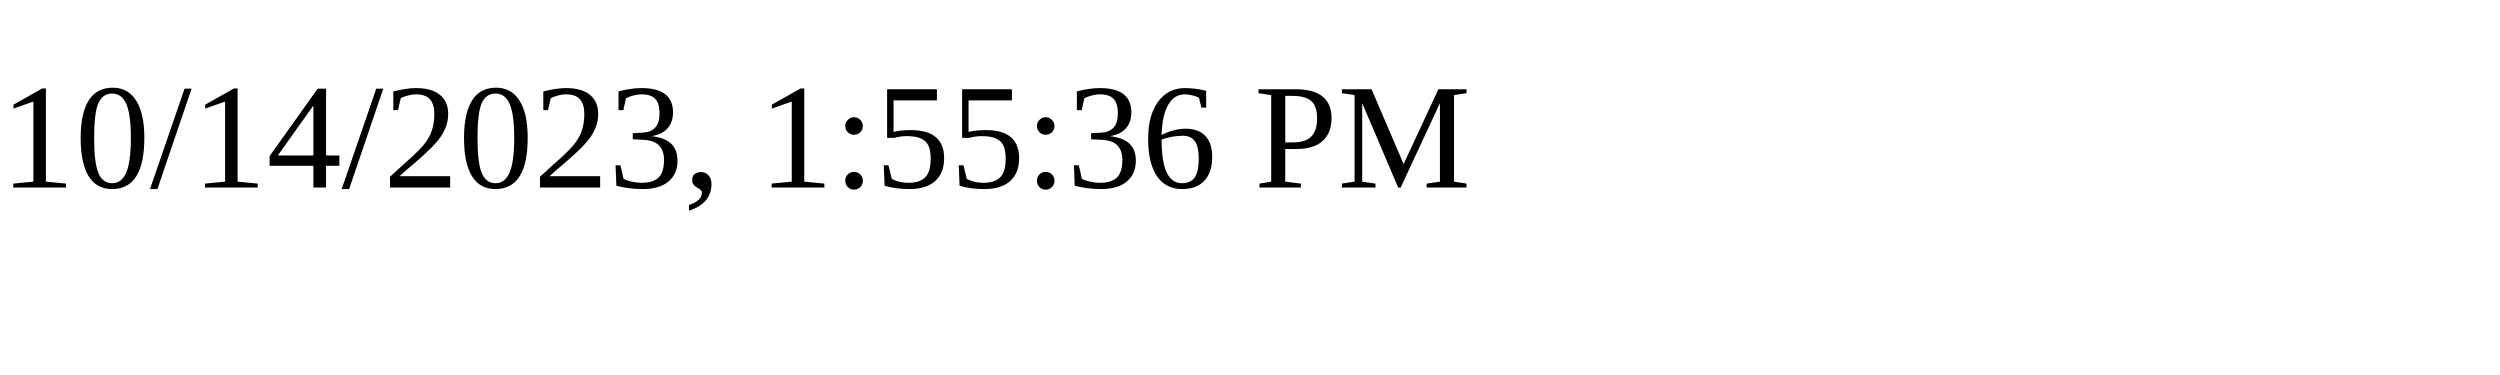
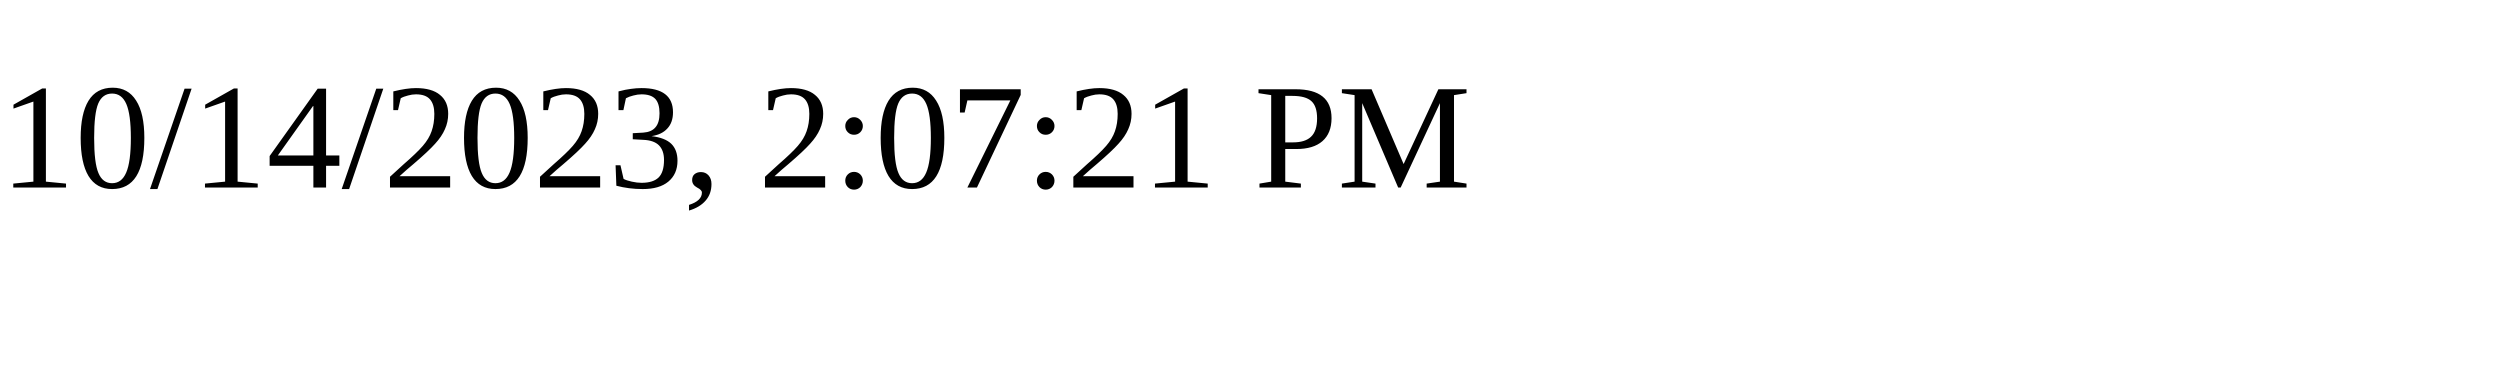
<svg xmlns="http://www.w3.org/2000/svg" height="30" width="200">
-   <text x="0" y="15">10/14/2023, 1:55:36 PM</text>
+   <text x="0" y="15">10/14/2023, 2:07:21 PM</text>
</svg>
